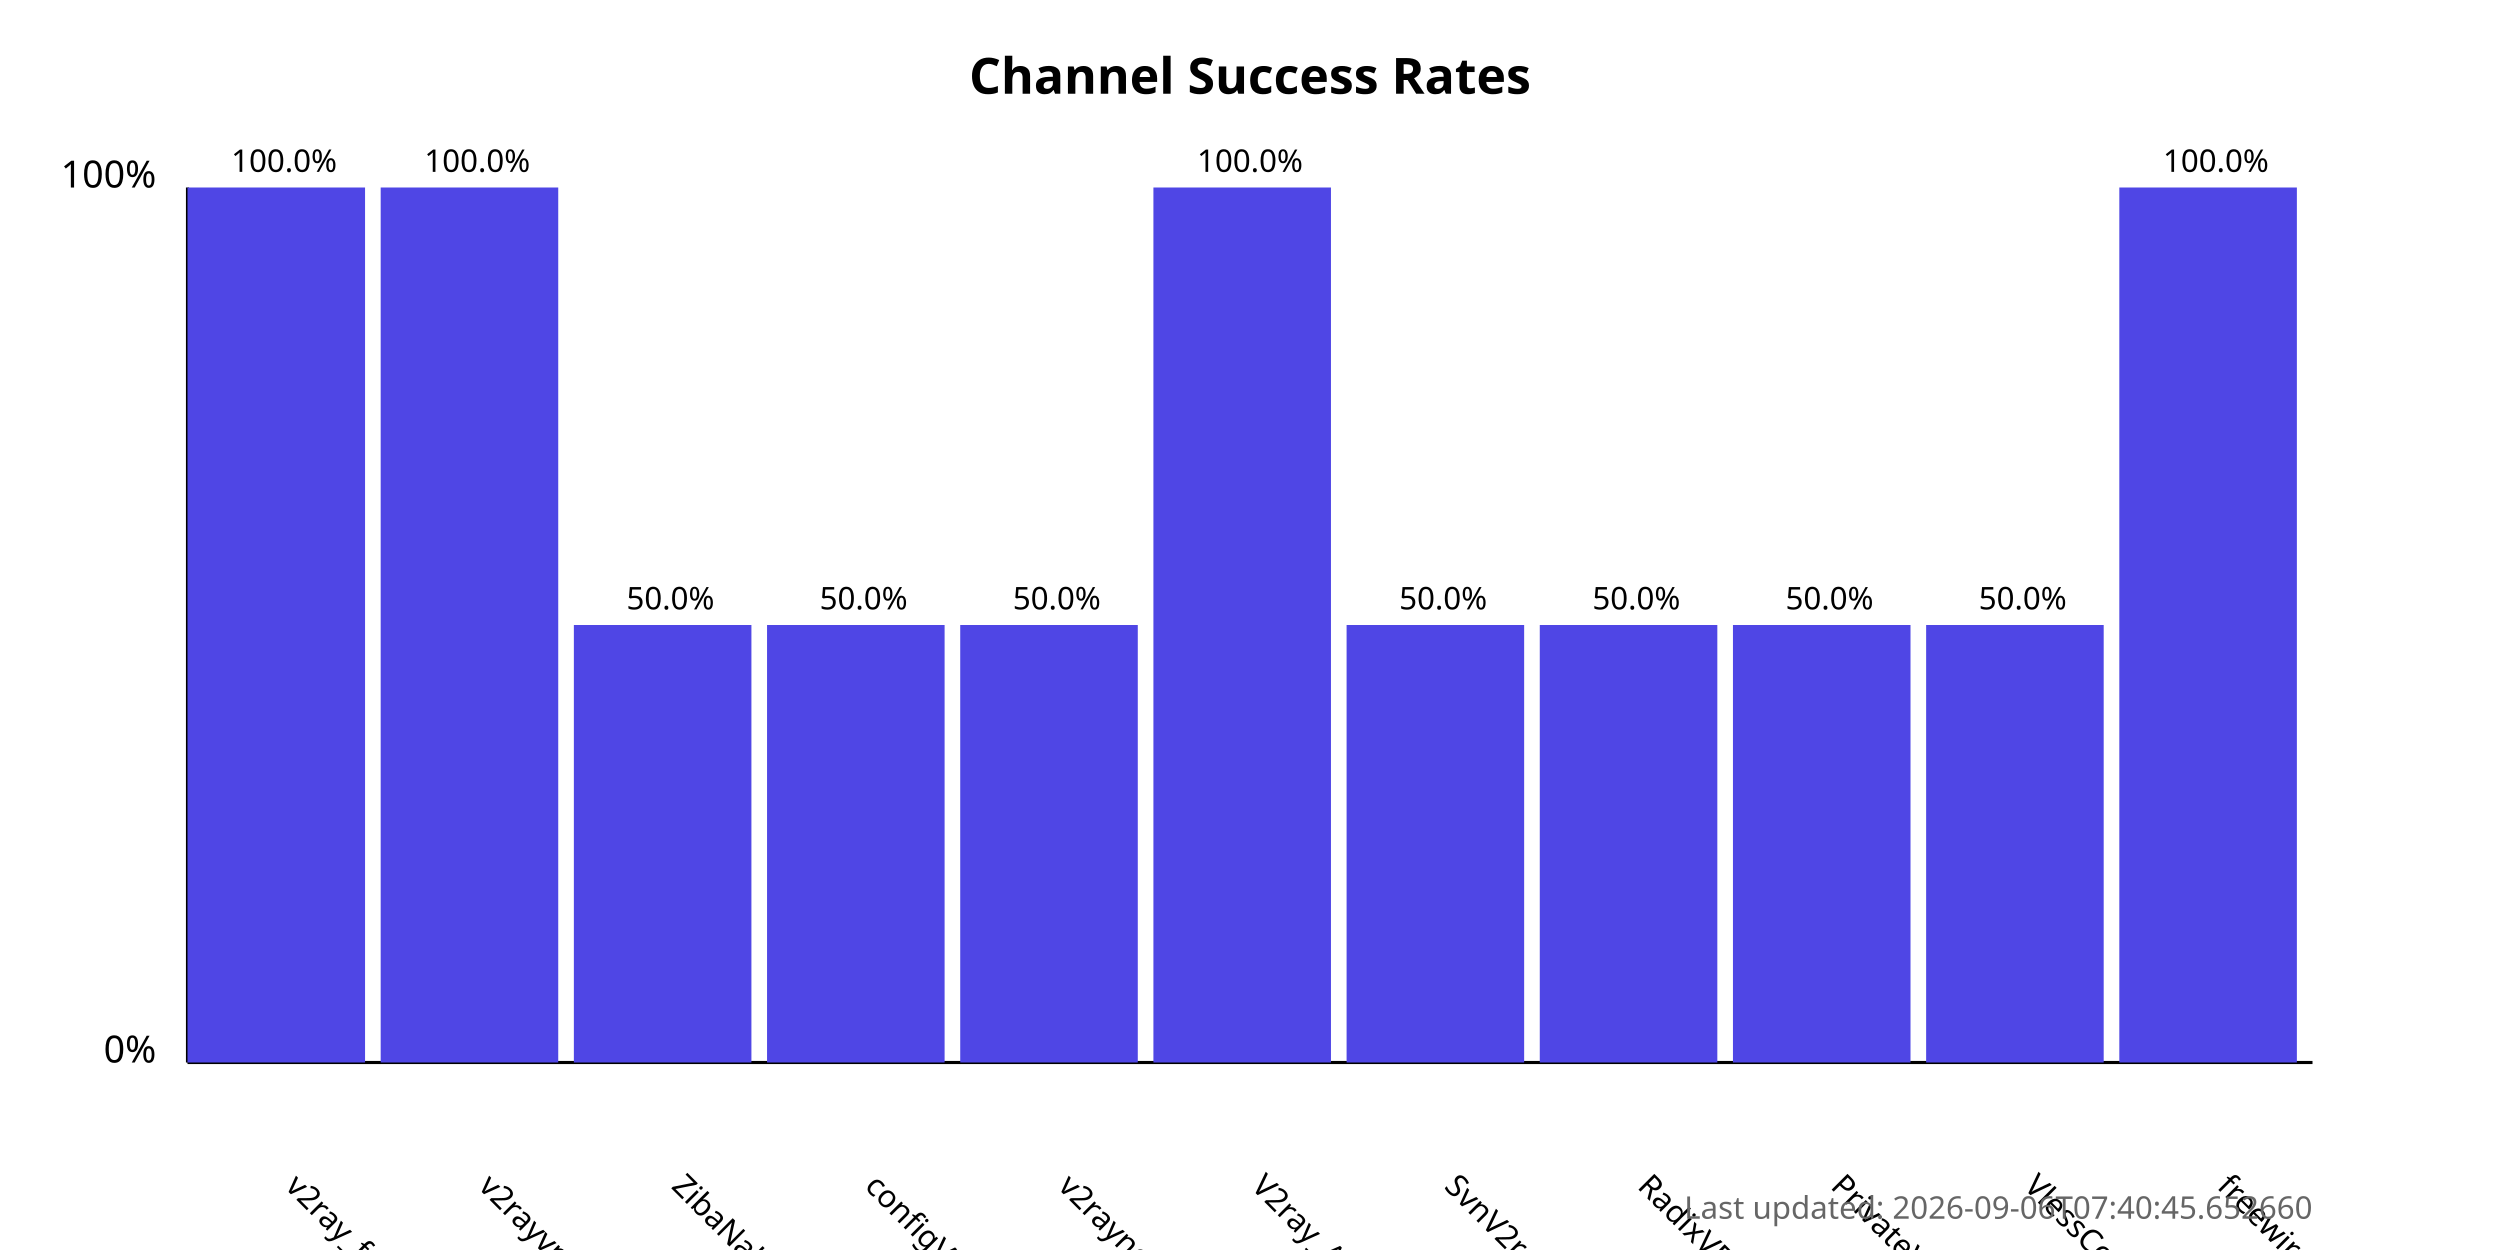
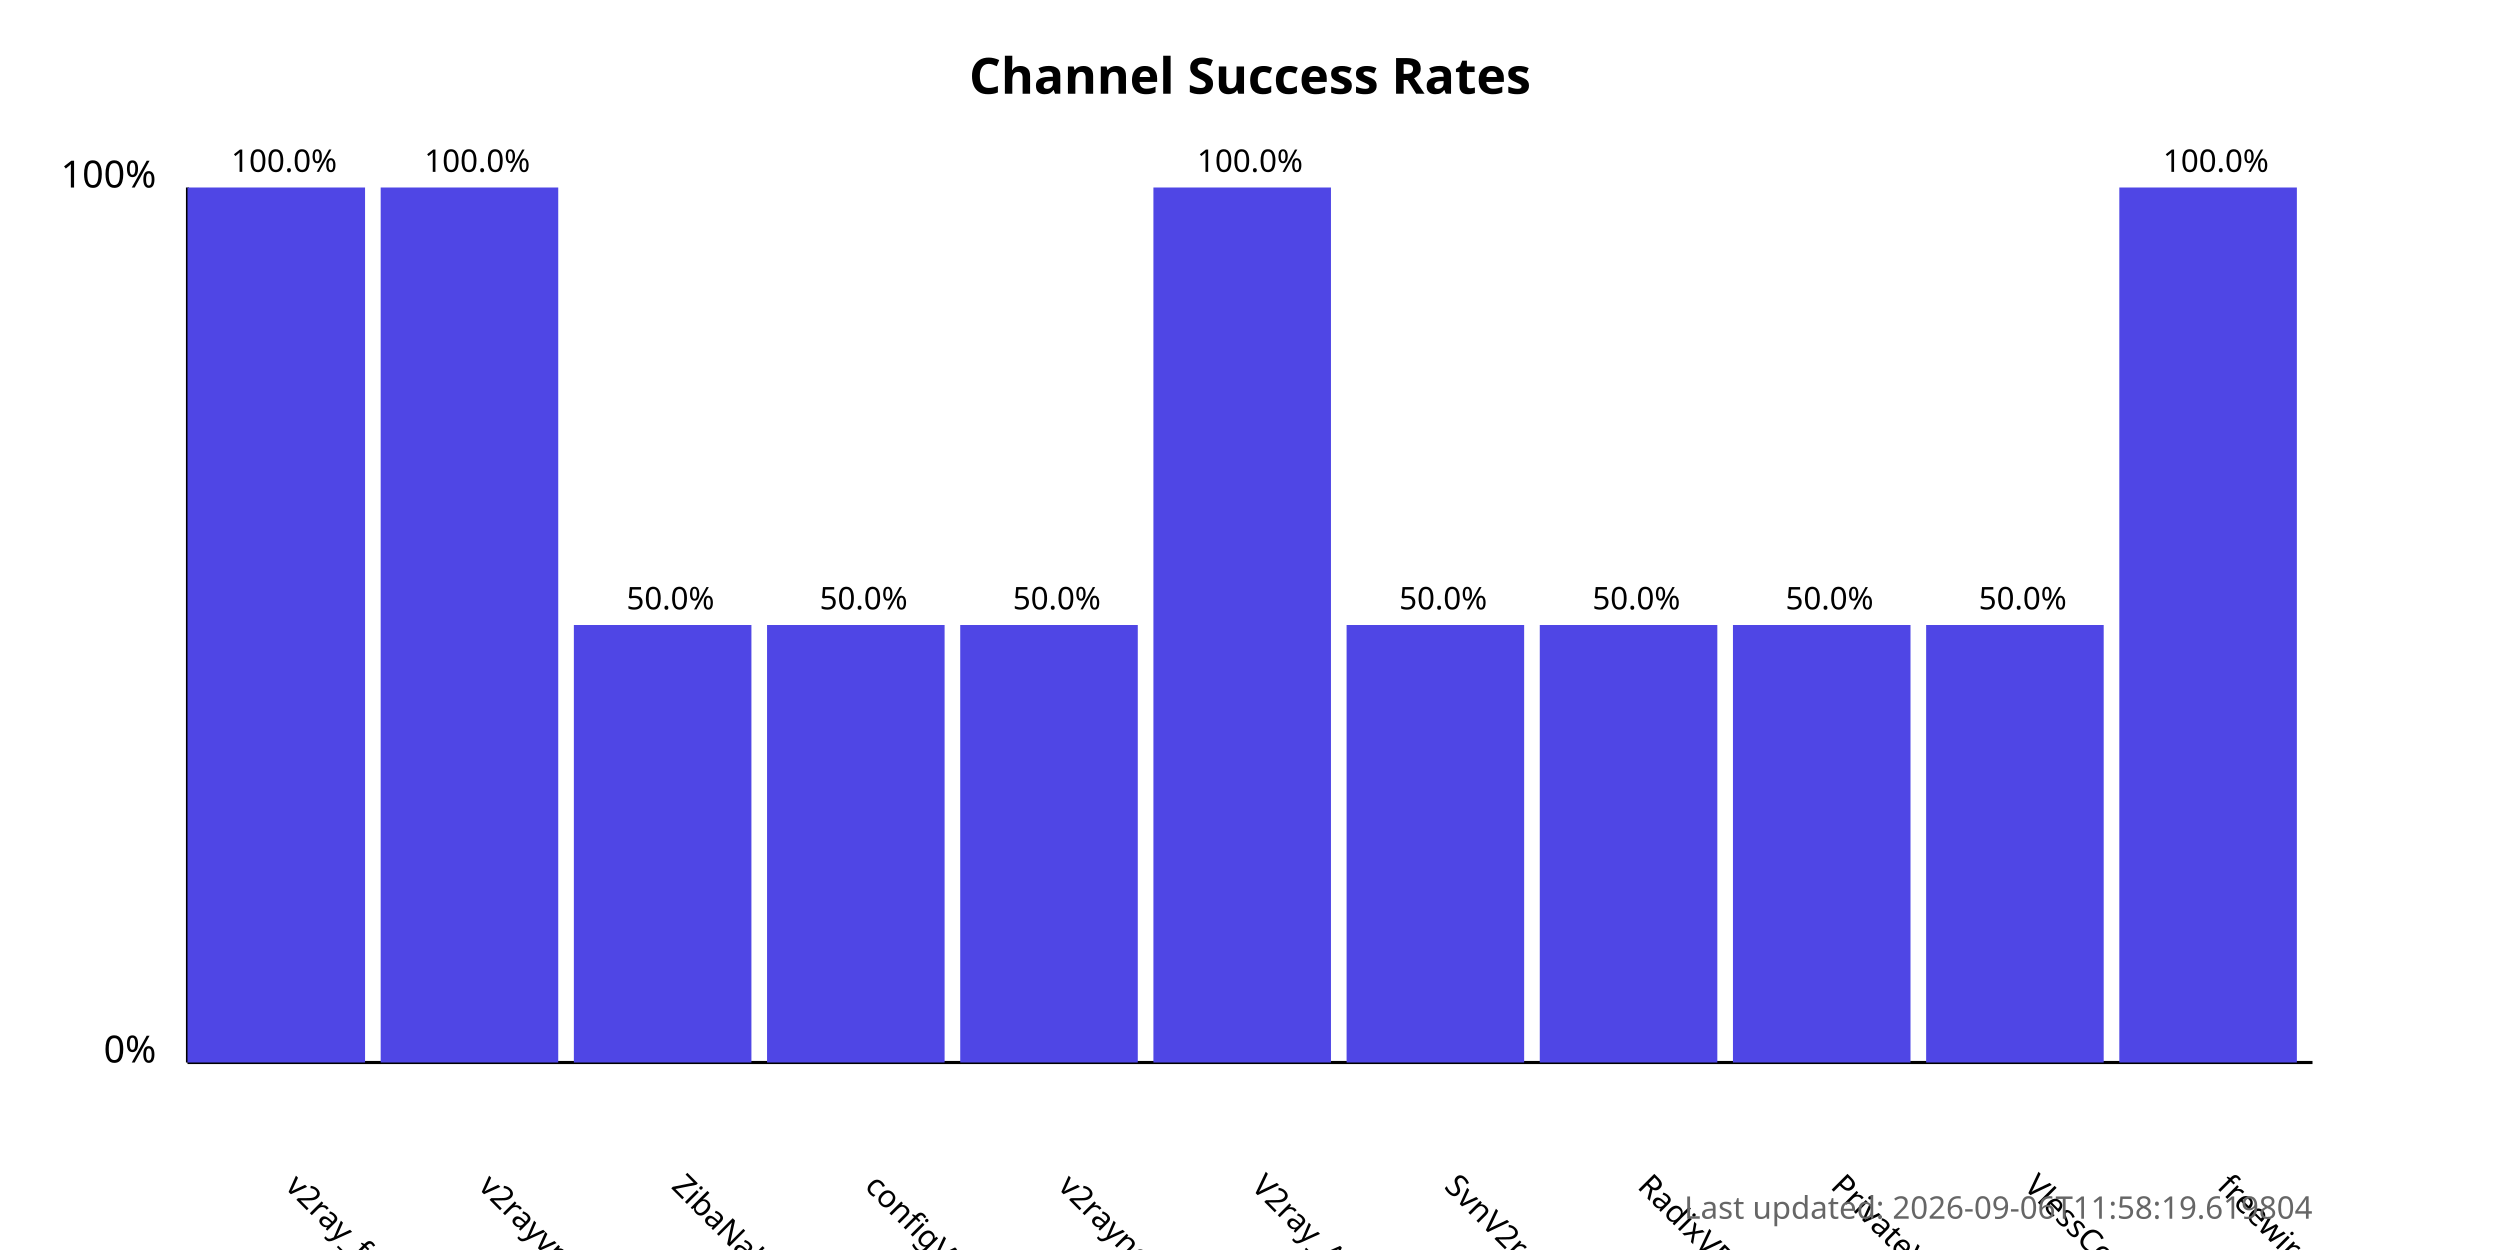
<svg xmlns="http://www.w3.org/2000/svg" width="800" height="400">
  <style>
            .chart-title { font: bold 16px sans-serif; }
            .axis-label { font: 12px sans-serif; }
            .tick-label { font: 10px sans-serif; }
            .bar { fill: #4f46e5; }
            .bar:hover { fill: #6366f1; }
            .timestamp { font: 10px sans-serif; fill: #666; }
        </style>
  <text x="400.0" y="30" text-anchor="middle" class="chart-title">
            Channel Success Rates
        </text>
  <line x1="60" y1="340" x2="60" y2="60" stroke="black" stroke-width="1" />
  <line x1="60" y1="340" x2="740" y2="340" stroke="black" stroke-width="1" />
  <text x="50" y="340" text-anchor="end" class="axis-label">0%</text>
  <text x="50" y="60" text-anchor="end" class="axis-label">100%</text>
  <g>
    <rect x="60" y="60.0" width="56.818" height="280.0" class="bar" />
    <text x="90.909" y="380" transform="rotate(45, 90.90909, 380)" text-anchor="start" class="tick-label">
                v2ray_free_conf
            </text>
    <text x="90.909" y="55.0" text-anchor="middle" class="tick-label">
                100.0%
            </text>
  </g>
  <g>
    <rect x="121.818" y="60.0" width="56.818" height="280.0" class="bar" />
    <text x="152.727" y="380" transform="rotate(45, 152.7273, 380)" text-anchor="start" class="tick-label">
                v2rayvpno
            </text>
    <text x="152.727" y="55.0" text-anchor="middle" class="tick-label">
                100.0%
            </text>
  </g>
  <g>
    <rect x="183.636" y="200.0" width="56.818" height="140.0" class="bar" />
    <text x="214.545" y="380" transform="rotate(45, 214.5455, 380)" text-anchor="start" class="tick-label">
                ZibaNabz
            </text>
    <text x="214.545" y="195.0" text-anchor="middle" class="tick-label">
                50.0%
            </text>
  </g>
  <g>
    <rect x="245.455" y="200.0" width="56.818" height="140.0" class="bar" />
    <text x="276.364" y="380" transform="rotate(45, 276.3636, 380)" text-anchor="start" class="tick-label">
                configV2rayForFree
            </text>
    <text x="276.364" y="195.0" text-anchor="middle" class="tick-label">
                50.0%
            </text>
  </g>
  <g>
    <rect x="307.273" y="200.0" width="56.818" height="140.0" class="bar" />
    <text x="338.182" y="380" transform="rotate(45, 338.1818, 380)" text-anchor="start" class="tick-label">
                v2rayngvpn
            </text>
    <text x="338.182" y="195.0" text-anchor="middle" class="tick-label">
                50.0%
            </text>
  </g>
  <g>
    <rect x="369.091" y="60.0" width="56.818" height="280.0" class="bar" />
    <text x="400.0" y="380" transform="rotate(45, 400.0, 380)" text-anchor="start" class="tick-label">
                V2ray_Alpha
            </text>
    <text x="400.0" y="55.0" text-anchor="middle" class="tick-label">
                100.0%
            </text>
  </g>
  <g>
    <rect x="430.909" y="200.0" width="56.818" height="140.0" class="bar" />
    <text x="461.818" y="380" transform="rotate(45, 461.8182, 380)" text-anchor="start" class="tick-label">
                SvnV2ray
            </text>
    <text x="461.818" y="195.0" text-anchor="middle" class="tick-label">
                50.0%
            </text>
  </g>
  <g>
    <rect x="492.727" y="200.0" width="56.818" height="140.0" class="bar" />
    <text x="523.636" y="380" transform="rotate(45, 523.6364, 380)" text-anchor="start" class="tick-label">
                RadixVPN
            </text>
    <text x="523.636" y="195.0" text-anchor="middle" class="tick-label">
                50.0%
            </text>
  </g>
  <g>
    <rect x="554.545" y="200.0" width="56.818" height="140.0" class="bar" />
    <text x="585.455" y="380" transform="rotate(45, 585.4545, 380)" text-anchor="start" class="tick-label">
                PrivateVPNs
            </text>
    <text x="585.455" y="195.0" text-anchor="middle" class="tick-label">
                50.0%
            </text>
  </g>
  <g>
    <rect x="616.364" y="200.0" width="56.818" height="140.0" class="bar" />
    <text x="647.273" y="380" transform="rotate(45, 647.2727, 380)" text-anchor="start" class="tick-label">
                VlessConfig
            </text>
    <text x="647.273" y="195.0" text-anchor="middle" class="tick-label">
                50.0%
            </text>
  </g>
  <g>
    <rect x="678.182" y="60.0" width="56.818" height="280.0" class="bar" />
    <text x="709.091" y="380" transform="rotate(45, 709.0909, 380)" text-anchor="start" class="tick-label">
                freewireguard
            </text>
    <text x="709.091" y="55.0" text-anchor="middle" class="tick-label">
                100.0%
            </text>
  </g>
  <text x="740" y="390" text-anchor="end" class="timestamp">
-             Last updated: 2026-09-06T07:40:45.652660
+             Last updated: 2026-09-06T11:58:19.619804
        </text>
</svg>
